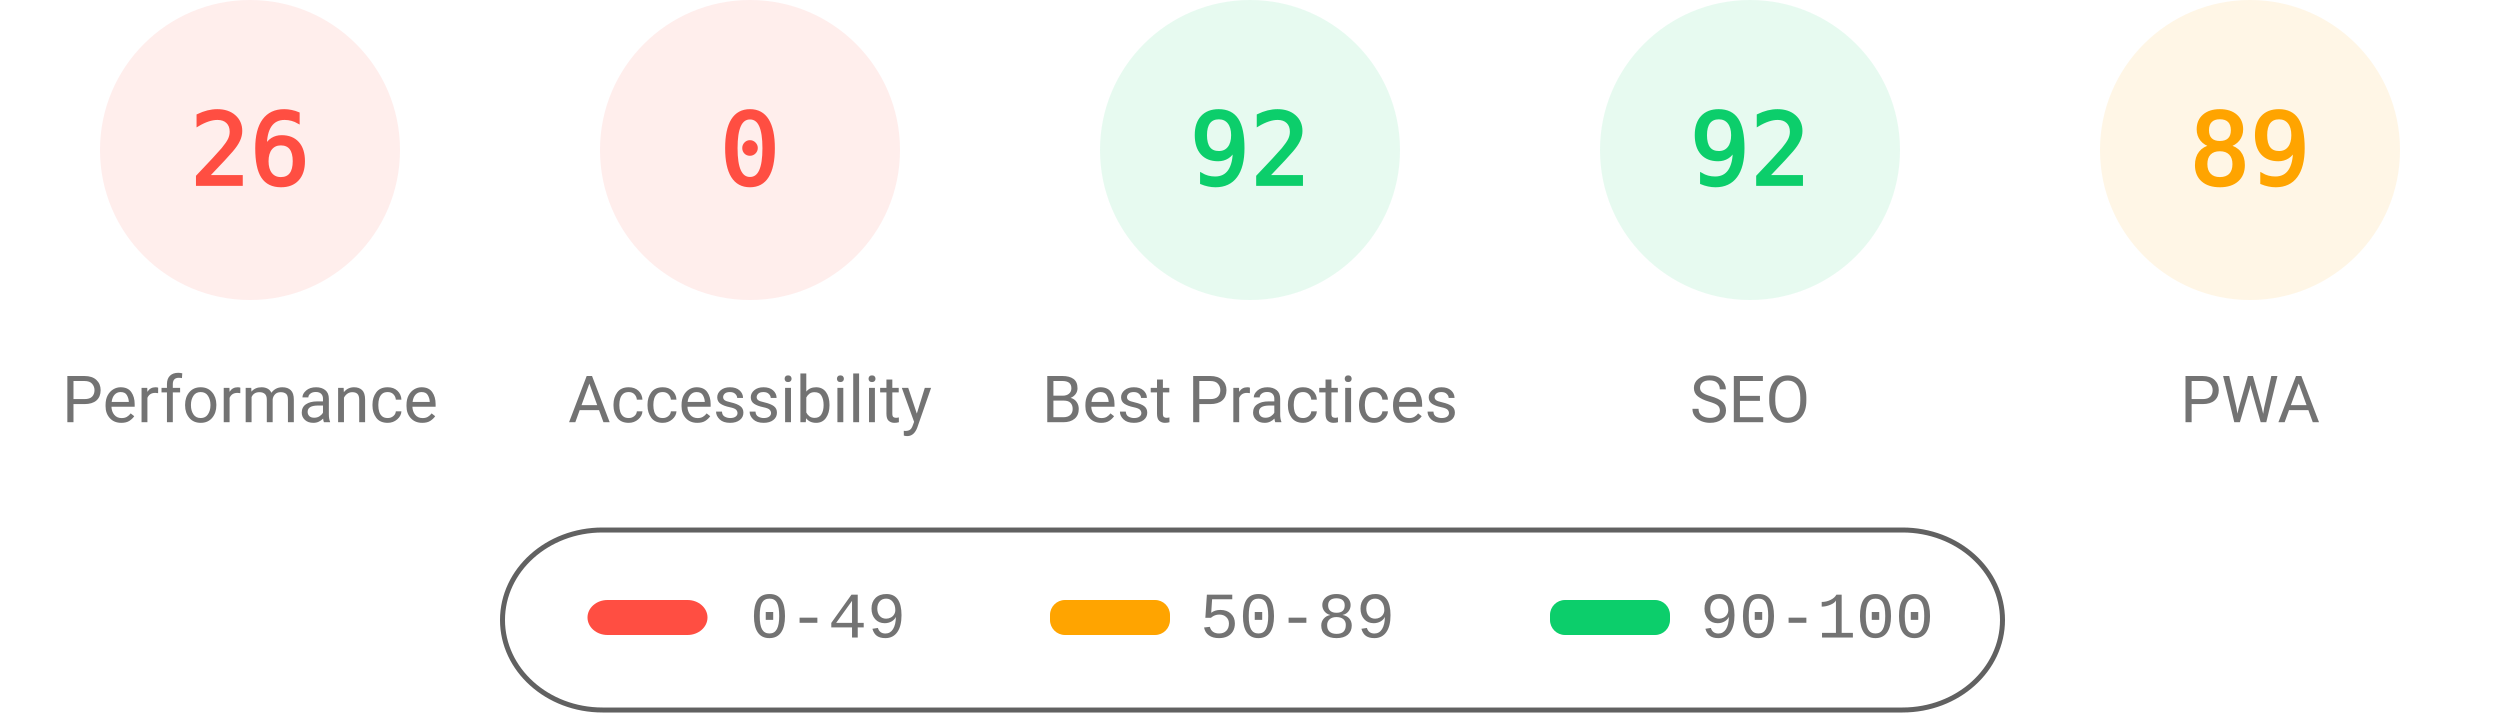
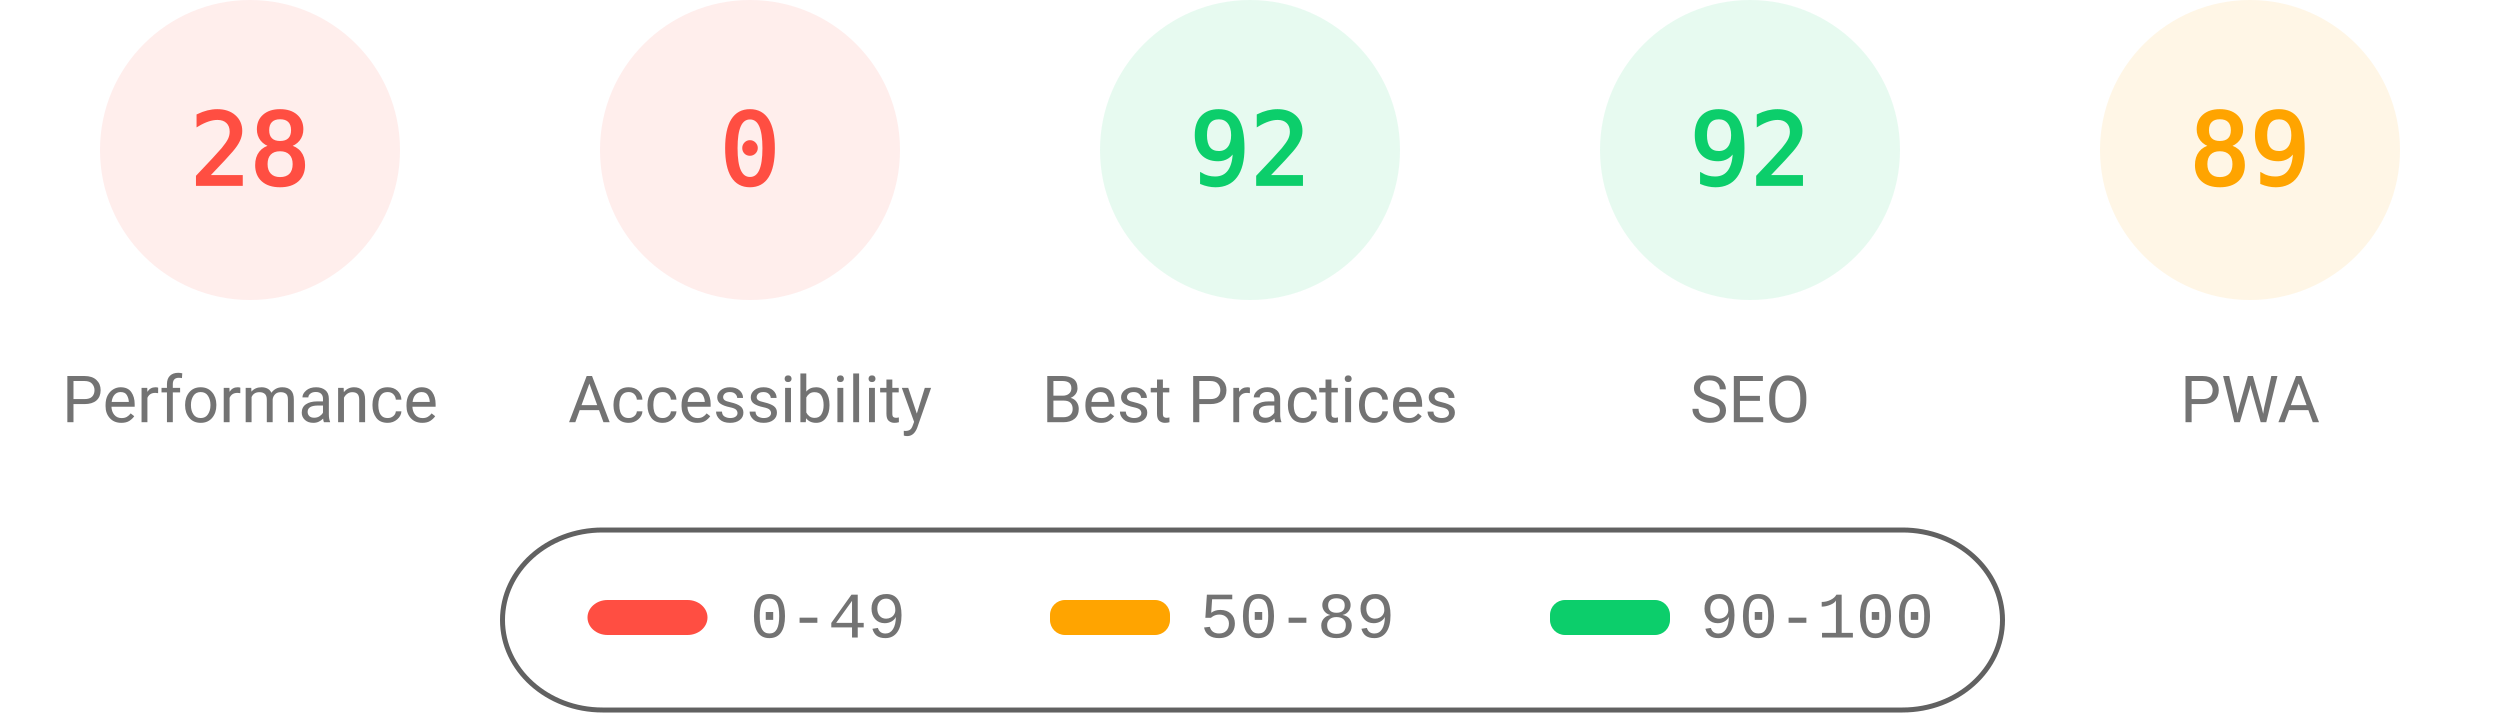
<svg xmlns="http://www.w3.org/2000/svg" fill="none" width="1000" height="285">
  <style>.gauge-base{opacity:.1}.gauge-arc{fill:none;animation-delay:250ms;stroke-linecap:round;transform:rotate(-90deg);transform-origin:100px 60px;animation:load-gauge 1s ease forwards}.guage-text{font-size:40px;font-family:monospace;text-align:center}.guage-red{color:#ff4e42;fill:#ff4e42;stroke:#ff4e42}.guage-orange{color:#ffa400;fill:#ffa400;stroke:#ffa400}.guage-green{color:#0cce6b;fill:#0cce6b;stroke:#0cce6b}.guage-undefined{color:#5c5c5c;fill:#5c5c5c;stroke:#5c5c5c}.guage-title{color:#737373;fill:#737373;stroke:none;font-size:26px;line-height:26px;font-family:Roboto,Halvetica,Arial,sans-serif}@keyframes load-gauge{from{stroke-dasharray:0 352.858}}</style>
  <svg class="guage-div guage-perf guage-red" viewBox="0 0 200 200" width="200" height="200">
    <circle class="gauge-base" r="56" cx="100" cy="60" stroke-width="8" />
-     <circle class="gauge-arc guage-arc-1" r="56" cx="100" cy="60" stroke-width="8" style="stroke-dasharray:91.483,351.858" />
-     <text class="guage-text" x="100" y="60" alignment-baseline="central" dominant-baseline="central" text-anchor="middle">26</text>
+     <circle class="gauge-arc guage-arc-1" r="56" cx="100" cy="60" stroke-width="8" style="stroke-dasharray:98.52,351.858" />
+     <text class="guage-text" x="100" y="60" alignment-baseline="central" dominant-baseline="central" text-anchor="middle">28</text>
    <text class="guage-title" x="100" y="160" alignment-baseline="central" dominant-baseline="central" text-anchor="middle">Performance</text>
  </svg>
  <svg class="guage-div guage-acc guage-red" viewBox="0 0 200 200" width="200" height="200" x="200">
    <circle class="gauge-base" r="56" cx="100" cy="60" stroke-width="8" />
    <circle class="gauge-arc guage-arc-2" r="56" cx="100" cy="60" stroke-width="8" style="stroke-dasharray:0,351.858" />
    <text class="guage-text" x="100" y="60" alignment-baseline="central" dominant-baseline="central" text-anchor="middle">0</text>
    <text class="guage-title" x="100" y="160" alignment-baseline="central" dominant-baseline="central" text-anchor="middle">Accessibility</text>
  </svg>
  <svg class="guage-div guage-best guage-green" viewBox="0 0 200 200" width="200" height="200" x="400">
    <circle class="gauge-base" r="56" cx="100" cy="60" stroke-width="8" />
    <circle class="gauge-arc guage-arc-3" r="56" cx="100" cy="60" stroke-width="8" style="stroke-dasharray:323.709,351.858" />
    <text class="guage-text" x="100" y="60" alignment-baseline="central" dominant-baseline="central" text-anchor="middle">92</text>
    <text class="guage-title" x="100" y="160" alignment-baseline="central" dominant-baseline="central" text-anchor="middle">Best Practices</text>
  </svg>
  <svg class="guage-div guage-seo guage-green" viewBox="0 0 200 200" width="200" height="200" x="600">
    <circle class="gauge-base" r="56" cx="100" cy="60" stroke-width="8" />
    <circle class="gauge-arc guage-arc-4" r="56" cx="100" cy="60" stroke-width="8" style="stroke-dasharray:323.709,351.858" />
    <text class="guage-text" x="100" y="60" alignment-baseline="central" dominant-baseline="central" text-anchor="middle">92</text>
    <text class="guage-title" x="100" y="160" alignment-baseline="central" dominant-baseline="central" text-anchor="middle">SEO</text>
  </svg>
  <svg class="guage-div guage-pwa guage-orange" viewBox="0 0 200 200" width="200" height="200" x="800">
    <circle class="gauge-base" r="56" cx="100" cy="60" stroke-width="8" />
    <circle class="gauge-arc guage-arc-4" r="56" cx="100" cy="60" stroke-width="8" style="stroke-dasharray:313.154,351.858" />
    <text class="guage-text" x="100" y="60" alignment-baseline="central" dominant-baseline="central" text-anchor="middle">89</text>
    <text class="guage-title" x="100" y="160" alignment-baseline="central" dominant-baseline="central" text-anchor="middle">PWA</text>
  </svg>
  <svg width="604" height="76" x="200" y="210">
    <path fill="none" id="canvas_background" d="M-1-1h604v80H-1z" />
    <rect fill-opacity="0" stroke="#616161" stroke-width="2" rx="40" id="svg_2" height="72" width="600" y="2" x="1" fill="#000" />
    <rect stroke="#000" rx="8" id="svg_3" height="14" width="48" y="30" x="35" stroke-opacity="null" stroke-width="0" fill="#ff4e42" />
    <rect stroke="#000" rx="6" id="svg_4" height="14" width="48" y="30" x="220" stroke-opacity="null" stroke-width="0" fill="#ffa400" />
    <rect stroke="#000" rx="6" id="svg_5" height="14" width="48" y="30" x="420" stroke-opacity="null" stroke-width="0" fill="#0cce6b" />
    <text xml:space="preserve" text-anchor="start" font-family="'Courier New', Courier, monospace" font-size="26" id="svg_6" y="45" x="100" stroke-opacity="null" stroke-width="0" stroke="#000" fill="#737373">0-49</text>
    <text xml:space="preserve" text-anchor="start" font-family="'Courier New', Courier, monospace" font-size="26" id="svg_7" y="45" x="280" stroke-opacity="null" stroke-width="0" stroke="#000" fill="#737373">50-89</text>
    <text xml:space="preserve" text-anchor="start" font-family="'Courier New', Courier, monospace" font-size="26" id="svg_8" y="45" x="480" stroke-opacity="null" stroke-width="0" stroke="#000" fill="#737373">90-100</text>
  </svg>
</svg>
